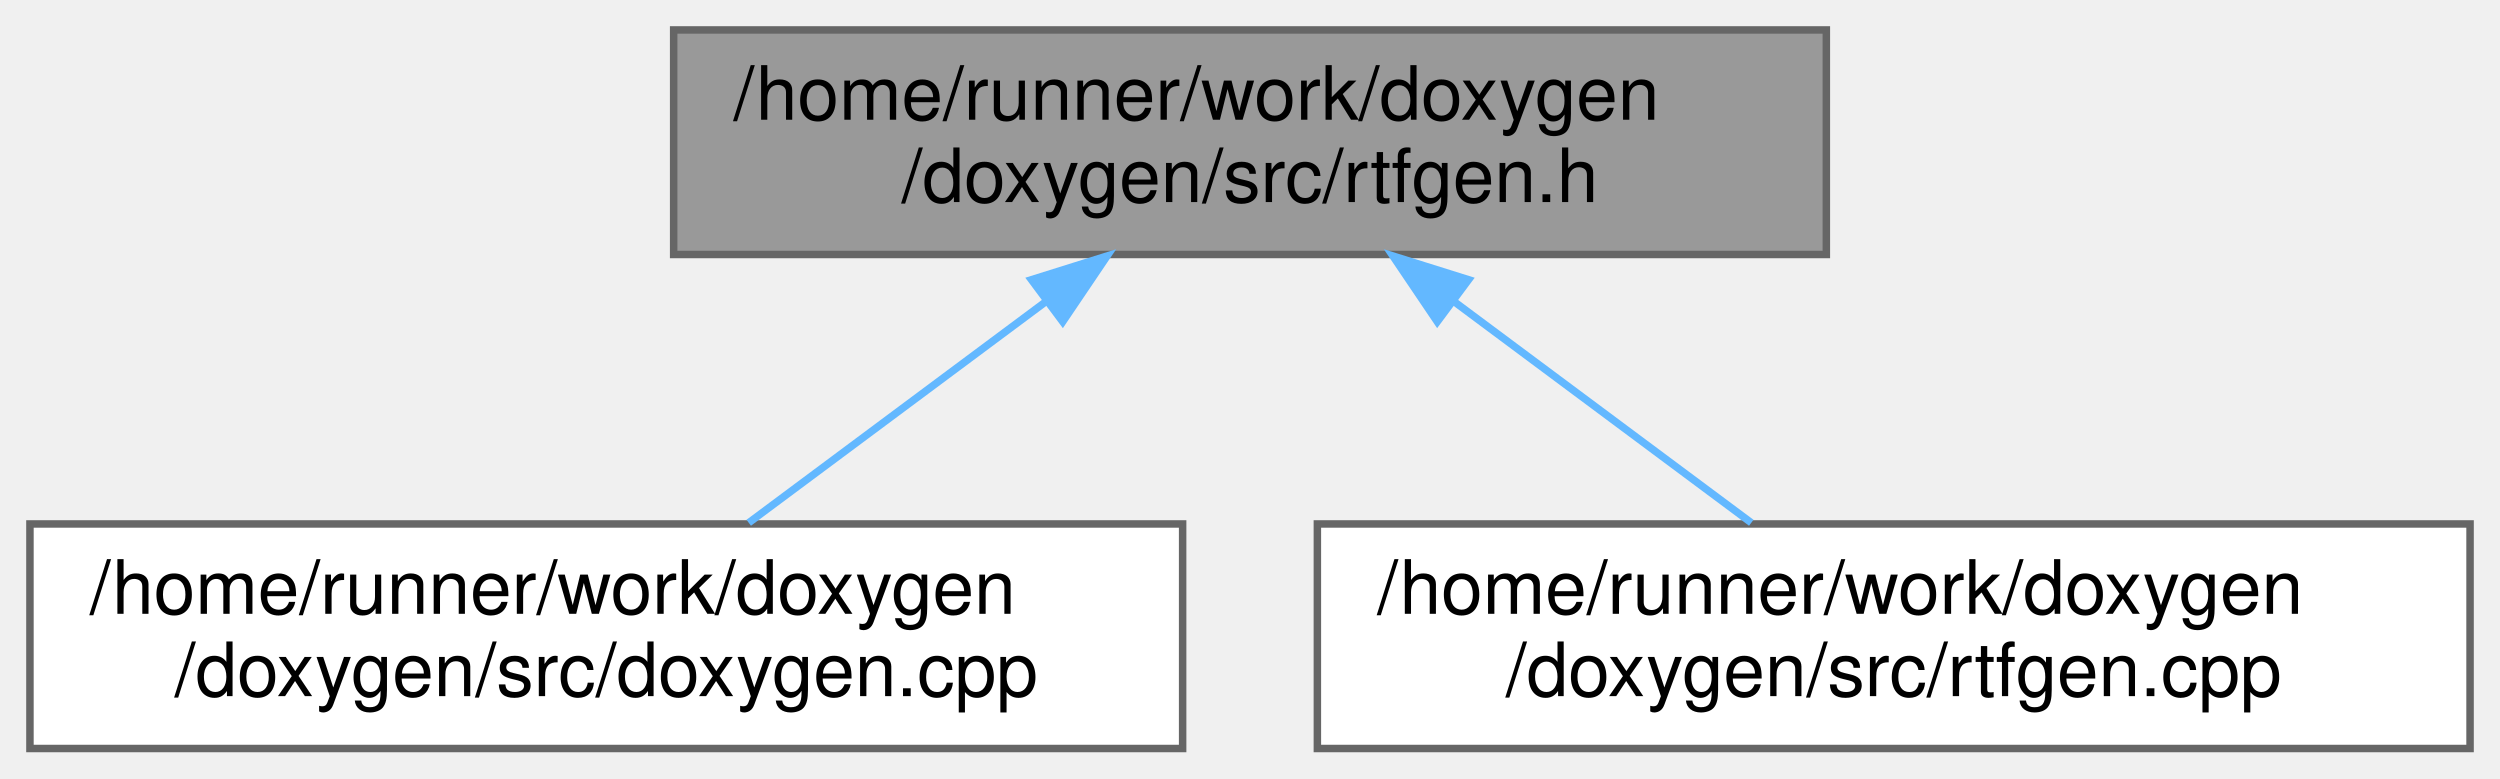
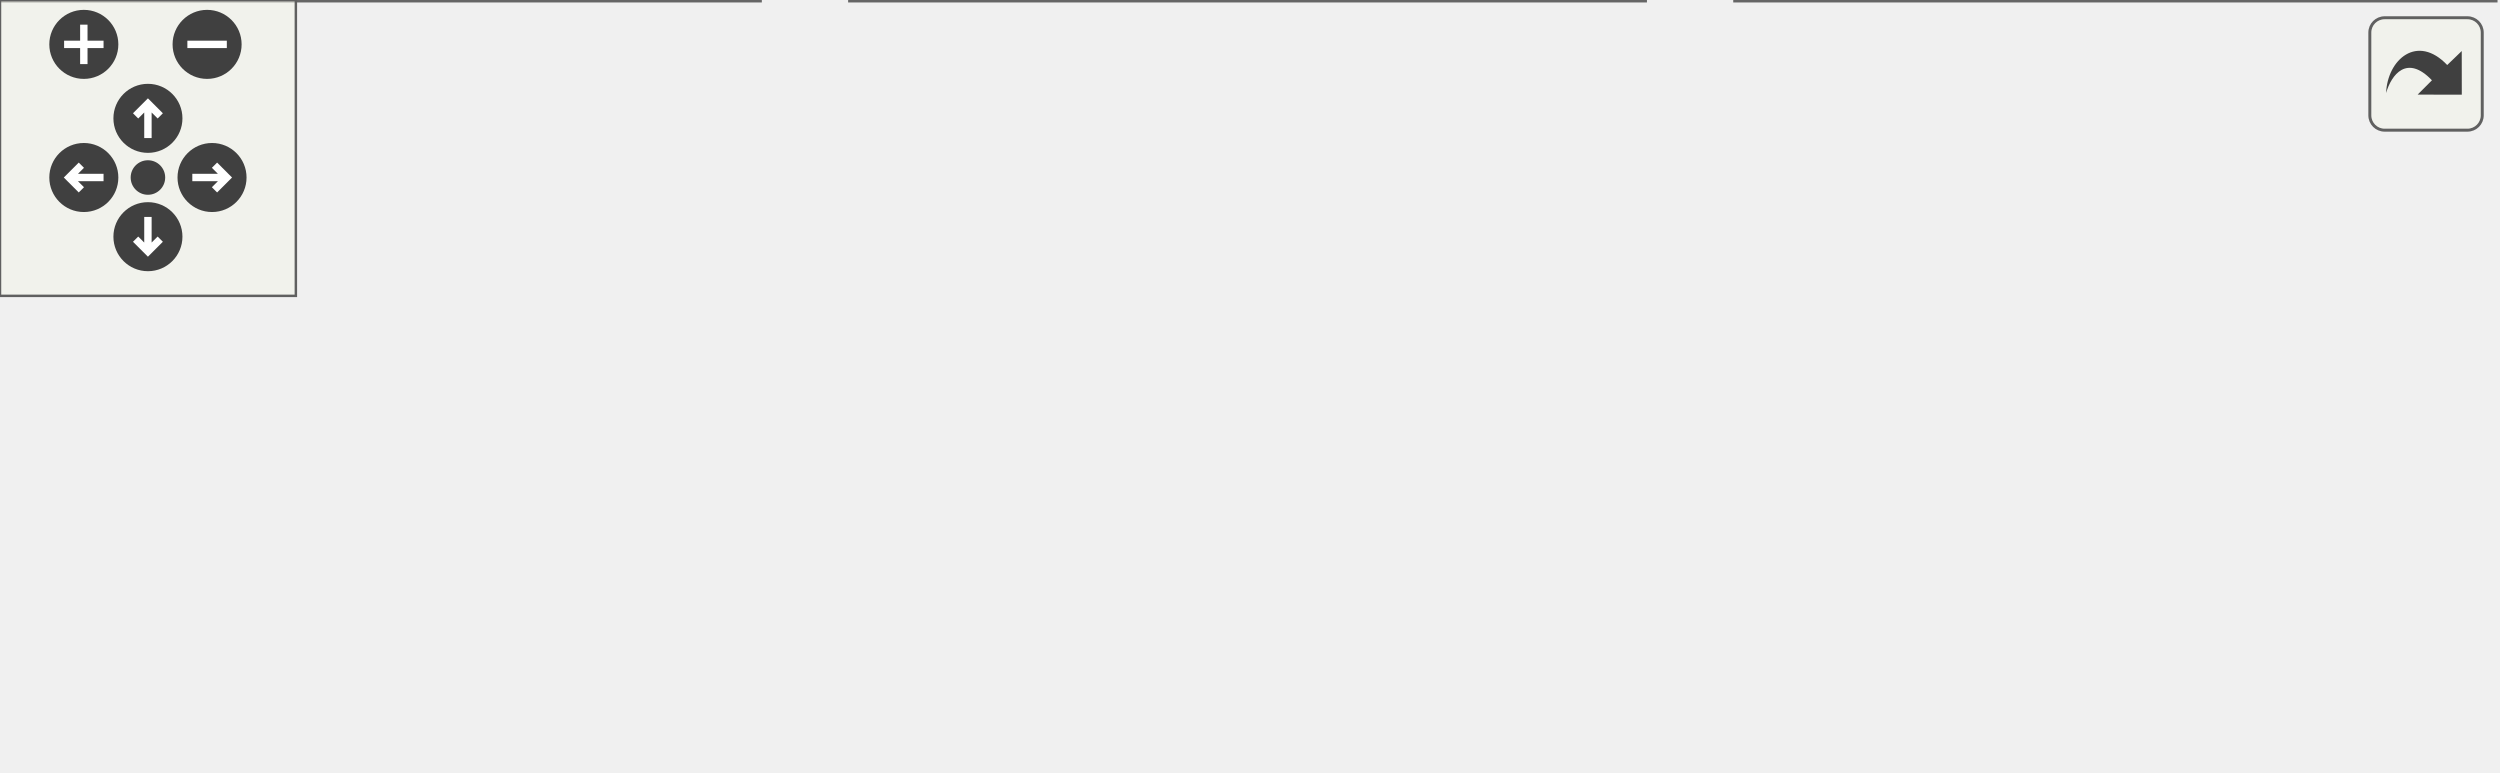
- <svg xmlns="http://www.w3.org/2000/svg" xmlns:xlink="http://www.w3.org/1999/xlink" width="334pt" height="104pt" viewBox="0.00 0.00 334.00 104.00">
-   <g id="graph0" class="graph" transform="scale(1 1) rotate(0) translate(4 100)">
-     <g id="node1" class="node">
-       <g id="a_node1">
-         <a xlink:title=" ">
-           <polygon fill="#999999" stroke="#666666" points="240,-96 86,-96 86,-66 240,-66 240,-96" />
-           <text text-anchor="start" x="94" y="-84" font-family="Helvetica,sans-Serif" font-size="10.00">/home/runner/work/doxygen</text>
-           <text text-anchor="middle" x="163" y="-73" font-family="Helvetica,sans-Serif" font-size="10.00">/doxygen/src/rtfgen.h</text>
-         </a>
+ <svg xmlns="http://www.w3.org/2000/svg" xmlns:xlink="http://www.w3.org/1999/xlink" id="main" version="1.1" xml:space="preserve">
+   <style type="text/css">
+ .edge:hover path { stroke: red; }
+ .edge:hover polygon { stroke: red; fill: red; }
+ </style>
+   <defs>
+     <circle id="rim" cx="0" cy="0" r="7" />
+     <circle id="rim2" cx="0" cy="0" r="3.5" />
+     <g id="zoomPlus">
+       <use xlink:href="#rim" fill="#404040">
+         <set attributeName="fill" to="#808080" begin="zoomplus.mouseover" end="zoomplus.mouseout" />
+       </use>
+       <path d="M-4,0h8M0,-4v8" fill="none" stroke="white" stroke-width="1.5" pointer-events="none" />
+     </g>
+     <g id="zoomMin">
+       <use xlink:href="#rim" fill="#404040">
+         <set attributeName="fill" to="#808080" begin="zoomminus.mouseover" end="zoomminus.mouseout" />
+       </use>
+       <path d="M-4,0h8" fill="none" stroke="white" stroke-width="1.5" pointer-events="none" />
+     </g>
+     <g id="dirArrow">
+       <path fill="none" stroke="white" stroke-width="1.5" d="M0,-3.0v7 M-2.5,-0.5L0,-3.0L2.5,-0.5" />
+     </g>
+     <g id="resetDef">
+       <use xlink:href="#rim2" fill="#404040">
+         <set attributeName="fill" to="#808080" begin="reset.mouseover" end="reset.mouseout" />
+       </use>
+     </g>
+   </defs>
+   <svg id="graph" class="graph">
+     <g id="viewport">
+       <g id="node1" class="node">
+         <g id="a_node1">
+           <a xlink:title=" ">
+             <polygon fill="#999999" stroke="#666666" points="330,-96 176,-96 176,-66 330,-66 330,-96" />
+             <text text-anchor="start" x="184" y="-84" font-family="Helvetica,sans-Serif" font-size="10.00">/home/runner/work/doxygen</text>
+             <text text-anchor="middle" x="253" y="-73" font-family="Helvetica,sans-Serif" font-size="10.00">/doxygen/src/rtfgen.h</text>
+           </a>
+         </g>
+       </g>
+       <g id="node2" class="node">
+         <g id="a_node2">
+           <a xlink:href="../../dc/d98/doxygen_8cpp.html" target="_top" xlink:title=" ">
+             <polygon fill="white" stroke="#666666" points="154,-30 0,-30 0,0 154,0 154,-30" />
+             <text text-anchor="start" x="8" y="-18" font-family="Helvetica,sans-Serif" font-size="10.00">/home/runner/work/doxygen</text>
+             <text text-anchor="middle" x="77" y="-7" font-family="Helvetica,sans-Serif" font-size="10.00">/doxygen/src/doxygen.cpp</text>
+           </a>
+         </g>
+       </g>
+       <g id="edge1" class="edge">
+         <path fill="none" stroke="#63b8ff" d="M204.76,-62.46C176.68,-52.25 141.76,-39.55 115.53,-30.01" />
+         <polygon fill="#63b8ff" stroke="#63b8ff" points="203.78,-65.83 214.38,-65.95 206.17,-59.25 203.78,-65.83" />
+       </g>
+       <g id="node3" class="node">
+         <g id="a_node3">
+           <a xlink:href="../../de/d9a/rtfdocvisitor_8cpp.html" target="_top" xlink:title=" ">
+             <polygon fill="white" stroke="#666666" points="333.5,-30 172.5,-30 172.5,0 333.5,0 333.5,-30" />
+             <text text-anchor="start" x="180.5" y="-18" font-family="Helvetica,sans-Serif" font-size="10.00">/home/runner/work/doxygen</text>
+             <text text-anchor="middle" x="253" y="-7" font-family="Helvetica,sans-Serif" font-size="10.00">/doxygen/src/rtfdocvisitor.cpp</text>
+           </a>
+         </g>
+       </g>
+       <g id="edge2" class="edge">
+         <path fill="none" stroke="#63b8ff" d="M253,-55.54C253,-46.96 253,-37.61 253,-30.16" />
+         <polygon fill="#63b8ff" stroke="#63b8ff" points="249.5,-55.8 253,-65.8 256.5,-55.8 249.5,-55.8" />
+       </g>
+       <g id="node4" class="node">
+         <g id="a_node4">
+           <a xlink:href="../../d0/d9c/rtfgen_8cpp.html" target="_top" xlink:title=" ">
+             <polygon fill="white" stroke="#666666" points="506,-30 352,-30 352,0 506,0 506,-30" />
+             <text text-anchor="start" x="360" y="-18" font-family="Helvetica,sans-Serif" font-size="10.00">/home/runner/work/doxygen</text>
+             <text text-anchor="middle" x="429" y="-7" font-family="Helvetica,sans-Serif" font-size="10.00">/doxygen/src/rtfgen.cpp</text>
+           </a>
+         </g>
+       </g>
+       <g id="edge3" class="edge">
+         <path fill="none" stroke="#63b8ff" d="M301.24,-62.46C329.32,-52.25 364.24,-39.55 390.47,-30.01" />
+         <polygon fill="#63b8ff" stroke="#63b8ff" points="299.83,-59.25 291.62,-65.95 302.22,-65.83 299.83,-59.25" />
      </g>
    </g>
-     <g id="node2" class="node">
-       <g id="a_node2">
-         <a xlink:href="../../dc/d98/doxygen_8cpp.html" target="_top" xlink:title=" ">
-           <polygon fill="white" stroke="#666666" points="154,-30 0,-30 0,0 154,0 154,-30" />
-           <text text-anchor="start" x="8" y="-18" font-family="Helvetica,sans-Serif" font-size="10.00">/home/runner/work/doxygen</text>
-           <text text-anchor="middle" x="77" y="-7" font-family="Helvetica,sans-Serif" font-size="10.00">/doxygen/src/doxygen.cpp</text>
-         </a>
-       </g>
+   </svg>
+   <g id="navigator" transform="translate(0 0)" fill="#404254">
+     <rect fill="#f2f5e9" fill-opacity="0.5" stroke="#606060" stroke-width=".5" x="0" y="0" width="60" height="60" />
+     <use id="zoomplus" xlink:href="#zoomPlus" x="17" y="9" />
+     <use id="zoomminus" xlink:href="#zoomMin" x="42" y="9" />
+     <use id="reset" xlink:href="#resetDef" x="30" y="36" />
+     <g id="arrowUp" xlink:href="#dirArrow" transform="translate(30 24)">
+       <use xlink:href="#rim" fill="#404040">
+         <set attributeName="fill" to="#808080" begin="arrowUp.mouseover" end="arrowUp.mouseout" />
+       </use>
+       <path fill="none" stroke="white" stroke-width="1.5" d="M0,-3.0v7 M-2.5,-0.5L0,-3.0L2.5,-0.5" />
    </g>
-     <g id="edge1" class="edge">
-       <path fill="none" stroke="#63b8ff" d="M135.79,-59.75C122.86,-50.13 107.71,-38.86 96.03,-30.16" />
-       <polygon fill="#63b8ff" stroke="#63b8ff" points="133.8,-62.63 143.91,-65.8 137.98,-57.02 133.8,-62.63" />
+     <g id="arrowRight" xlink:href="#dirArrow" transform="rotate(90) translate(36 -43)">
+       <use xlink:href="#rim" fill="#404040">
+         <set attributeName="fill" to="#808080" begin="arrowRight.mouseover" end="arrowRight.mouseout" />
+       </use>
+       <path fill="none" stroke="white" stroke-width="1.5" d="M0,-3.0v7 M-2.5,-0.5L0,-3.0L2.5,-0.5" />
    </g>
-     <g id="node3" class="node">
-       <g id="a_node3">
-         <a xlink:href="../../d0/d9c/rtfgen_8cpp.html" target="_top" xlink:title=" ">
-           <polygon fill="white" stroke="#666666" points="326,-30 172,-30 172,0 326,0 326,-30" />
-           <text text-anchor="start" x="180" y="-18" font-family="Helvetica,sans-Serif" font-size="10.00">/home/runner/work/doxygen</text>
-           <text text-anchor="middle" x="249" y="-7" font-family="Helvetica,sans-Serif" font-size="10.00">/doxygen/src/rtfgen.cpp</text>
-         </a>
-       </g>
+     <g id="arrowDown" xlink:href="#dirArrow" transform="rotate(180) translate(-30 -48)">
+       <use xlink:href="#rim" fill="#404040">
+         <set attributeName="fill" to="#808080" begin="arrowDown.mouseover" end="arrowDown.mouseout" />
+       </use>
+       <path fill="none" stroke="white" stroke-width="1.5" d="M0,-3.0v7 M-2.5,-0.5L0,-3.0L2.5,-0.5" />
    </g>
-     <g id="edge2" class="edge">
-       <path fill="none" stroke="#63b8ff" d="M190.21,-59.75C203.14,-50.13 218.29,-38.86 229.97,-30.16" />
-       <polygon fill="#63b8ff" stroke="#63b8ff" points="188.02,-57.02 182.09,-65.8 192.2,-62.63 188.02,-57.02" />
+     <g id="arrowLeft" xlink:href="#dirArrow" transform="rotate(270) translate(-36 17)">
+       <use xlink:href="#rim" fill="#404040">
+         <set attributeName="fill" to="#808080" begin="arrowLeft.mouseover" end="arrowLeft.mouseout" />
+       </use>
+       <path fill="none" stroke="white" stroke-width="1.5" d="M0,-3.0v7 M-2.5,-0.5L0,-3.0L2.5,-0.5" />
    </g>
  </g>
+   <svg viewBox="0 0 15 15" width="100%" height="30px" preserveAspectRatio="xMaxYMin meet">
+     <g id="arrow_out" transform="scale(0.3 0.3)">
+       <a xlink:href="rtfgen_8h__dep__incl_org.svg" target="_base">
+         <rect id="button" ry="5" rx="5" y="6" x="6" height="38" width="38" fill="#f2f5e9" fill-opacity="0.5" stroke="#606060" stroke-width="1.0" />
+         <path id="arrow" d="M 11.5,31.437 C 11.94,20.098 22.043,11.323 32.159,21.979 L 37.069,17.246 C 37.069,17.246 37.088,32 37.088,32 L 22.16,31.978 C 22.16,31.978 26.998,27.14 26.998,27.14 C 18.529,18.264 13.292,25.23 11.5,31.437 z" style="fill:#404040;" />
+       </a>
+     </g>
+   </svg>
</svg>
